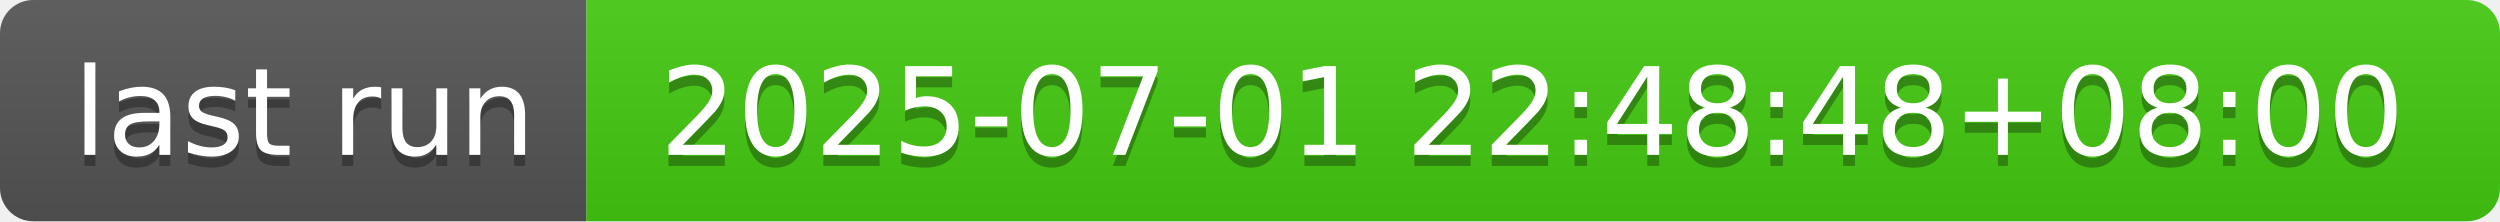
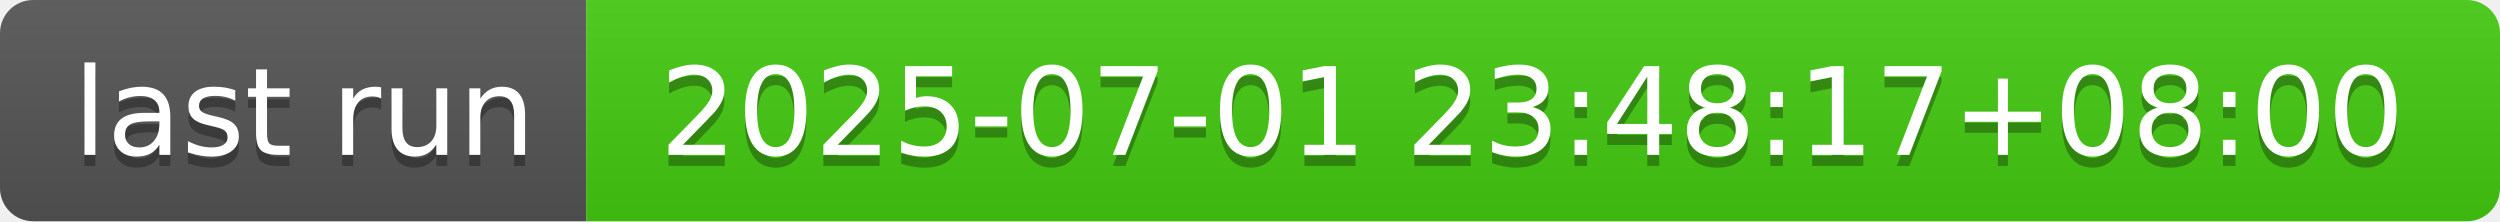
- <svg xmlns="http://www.w3.org/2000/svg" width="226" height="20" role="img" aria-label="last run: 2025-07-01 22:48:48+08:00">
+ <svg xmlns="http://www.w3.org/2000/svg" width="226" height="20" role="img" aria-label="last run: 2025-07-01 23:48:17+08:00">
  <linearGradient id="s" x2="0" y2="100%">
    <stop offset="0" stop-color="#bbb" stop-opacity=".1" />
    <stop offset="1" stop-opacity=".1" />
  </linearGradient>
  <clipPath id="r">
    <rect width="226" height="20" rx="3" fill="#fff" />
  </clipPath>
  <g clip-path="url(#r)">
    <rect width="53" height="20" fill="#555" />
    <rect x="53" width="173" height="20" fill="#4c1" />
    <rect width="226" height="20" fill="url(#s)" />
  </g>
  <g fill="#fff" text-anchor="middle" font-family="Verdana,Geneva,DejaVu Sans,sans-serif" text-rendering="geometricPrecision" font-size="110">
    <text aria-hidden="true" x="275" y="150" fill="#010101" fill-opacity=".3" transform="scale(.1)" textLength="430">last run</text>
    <text x="275" y="140" transform="scale(.1)" fill="#fff" textLength="430">last run</text>
-     <text aria-hidden="true" x="1385" y="150" fill="#010101" fill-opacity=".3" transform="scale(.1)" textLength="1630">2025-07-01 22:48:48+08:00</text>
-     <text x="1385" y="140" transform="scale(.1)" fill="#fff" textLength="1630">2025-07-01 22:48:48+08:00</text>
+     <text aria-hidden="true" x="1385" y="150" fill="#010101" fill-opacity=".3" transform="scale(.1)" textLength="1630">2025-07-01 23:48:17+08:00</text>
+     <text x="1385" y="140" transform="scale(.1)" fill="#fff" textLength="1630">2025-07-01 23:48:17+08:00</text>
  </g>
</svg>
